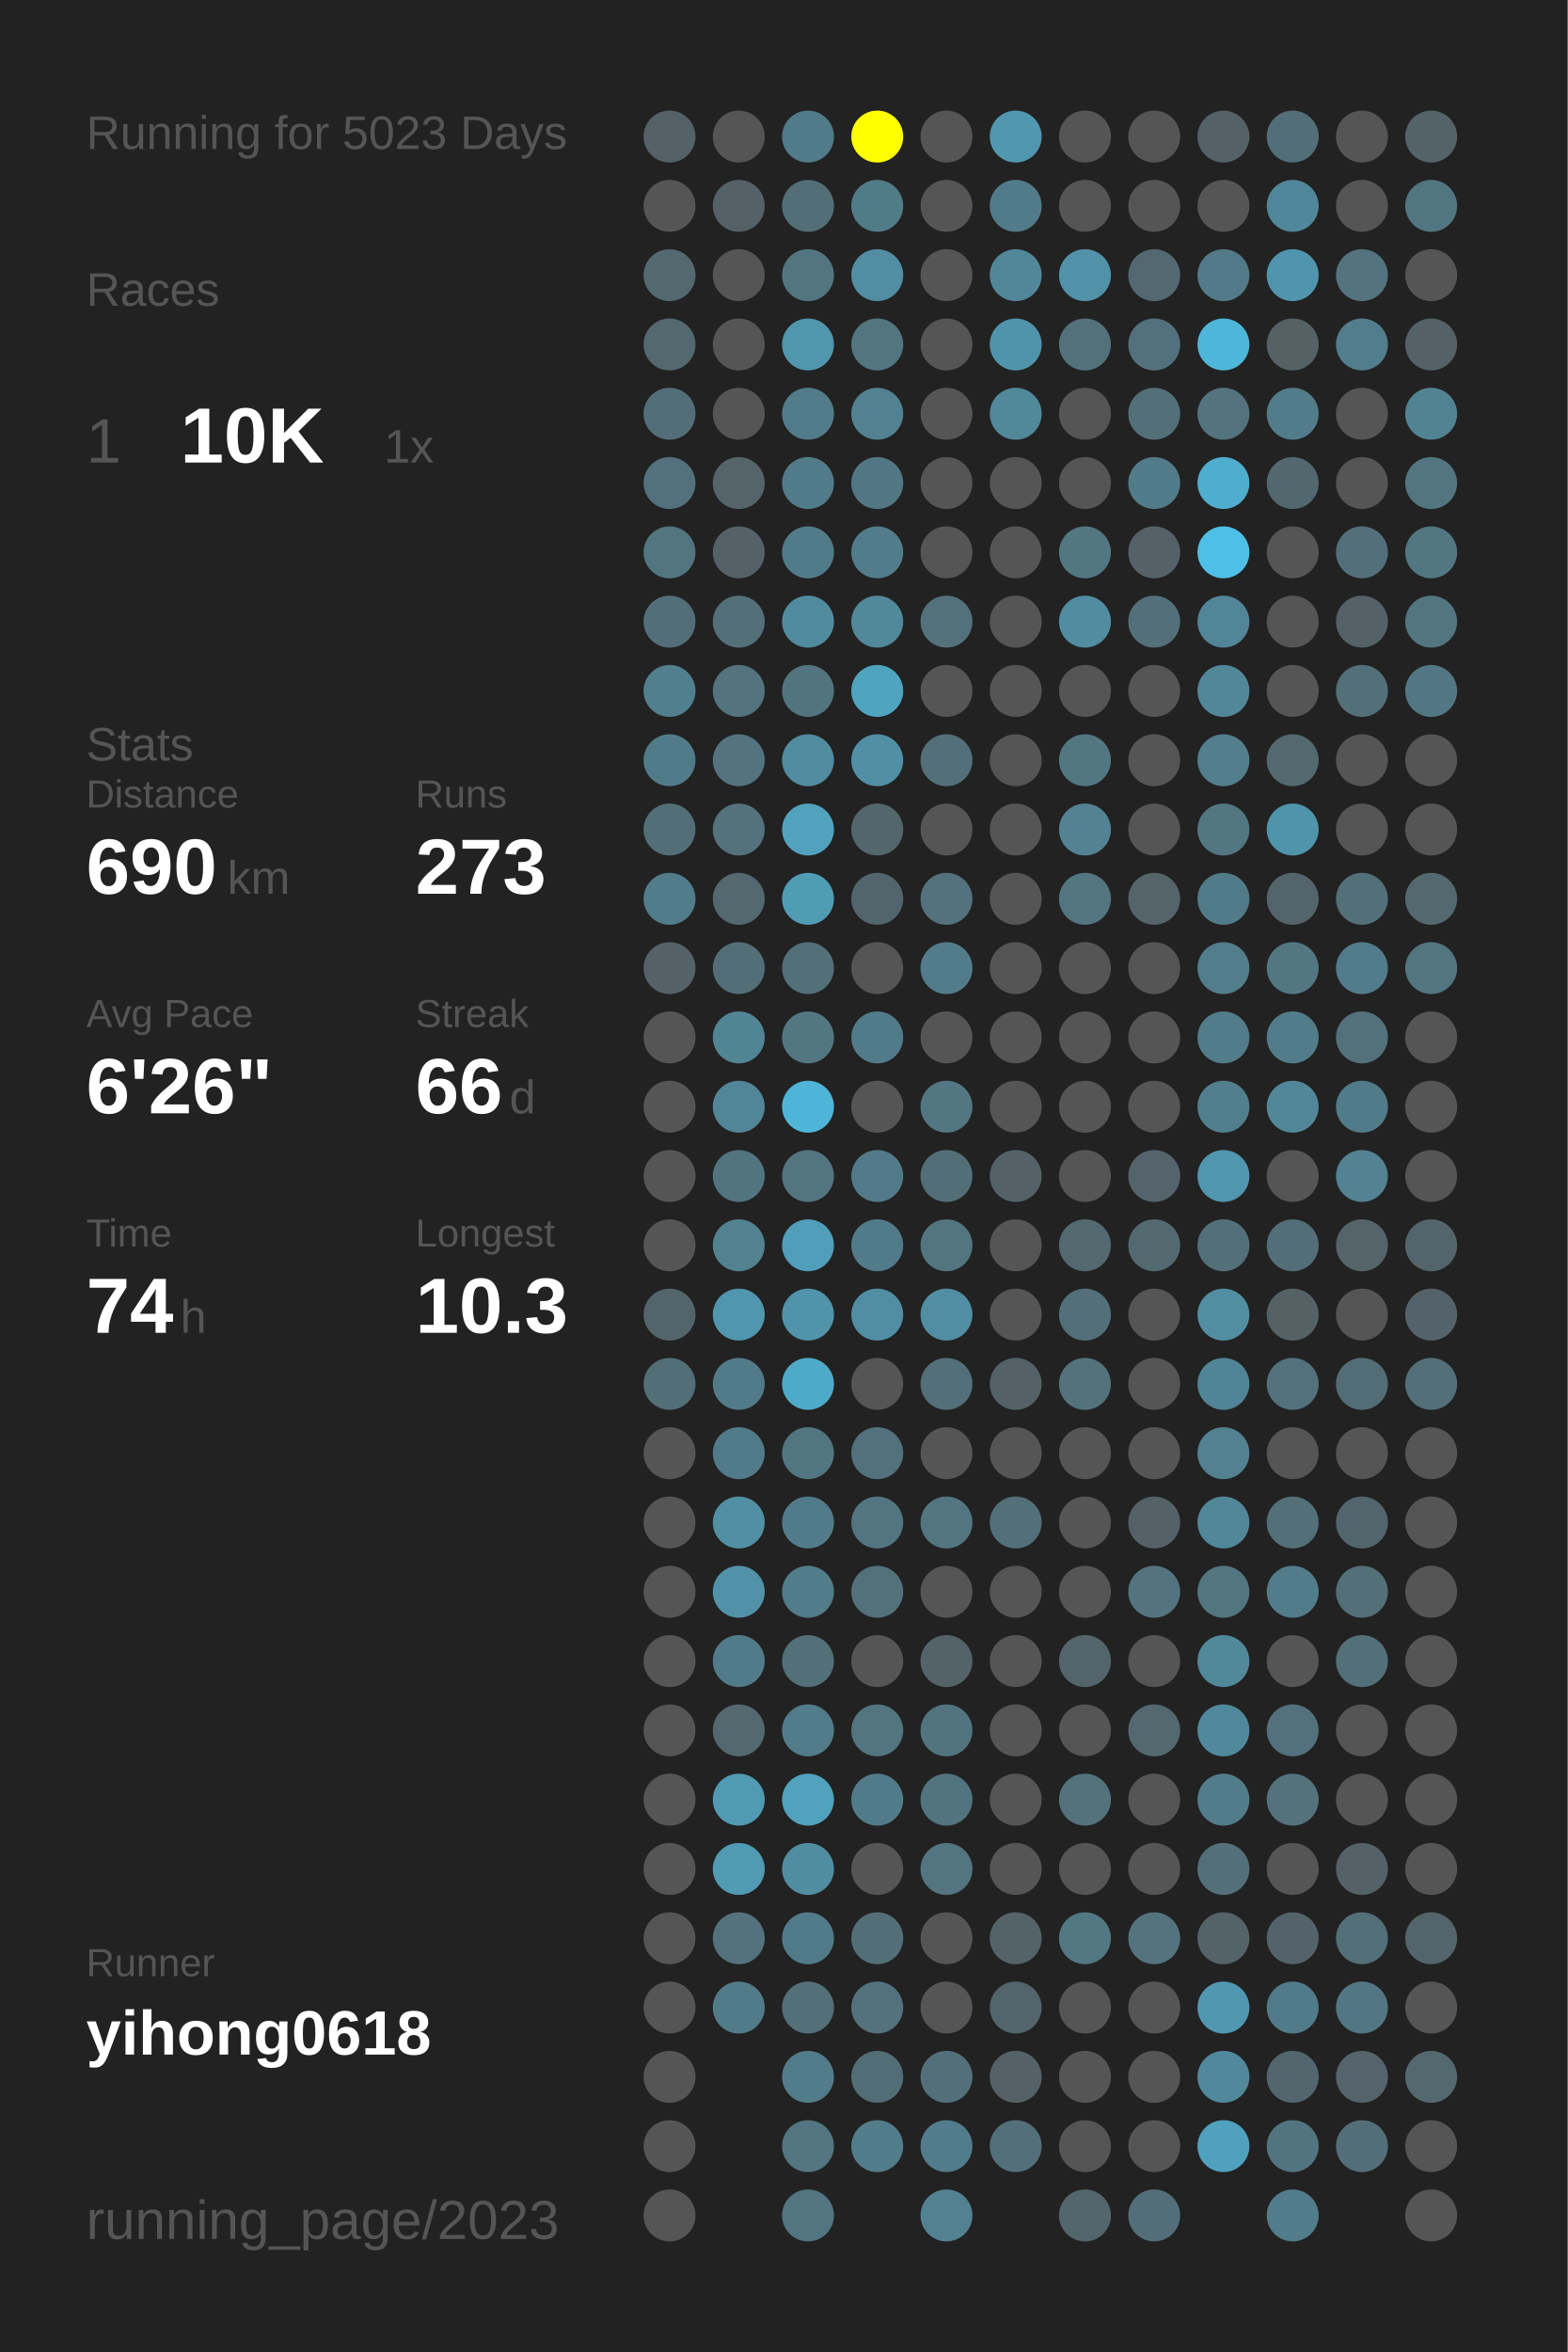
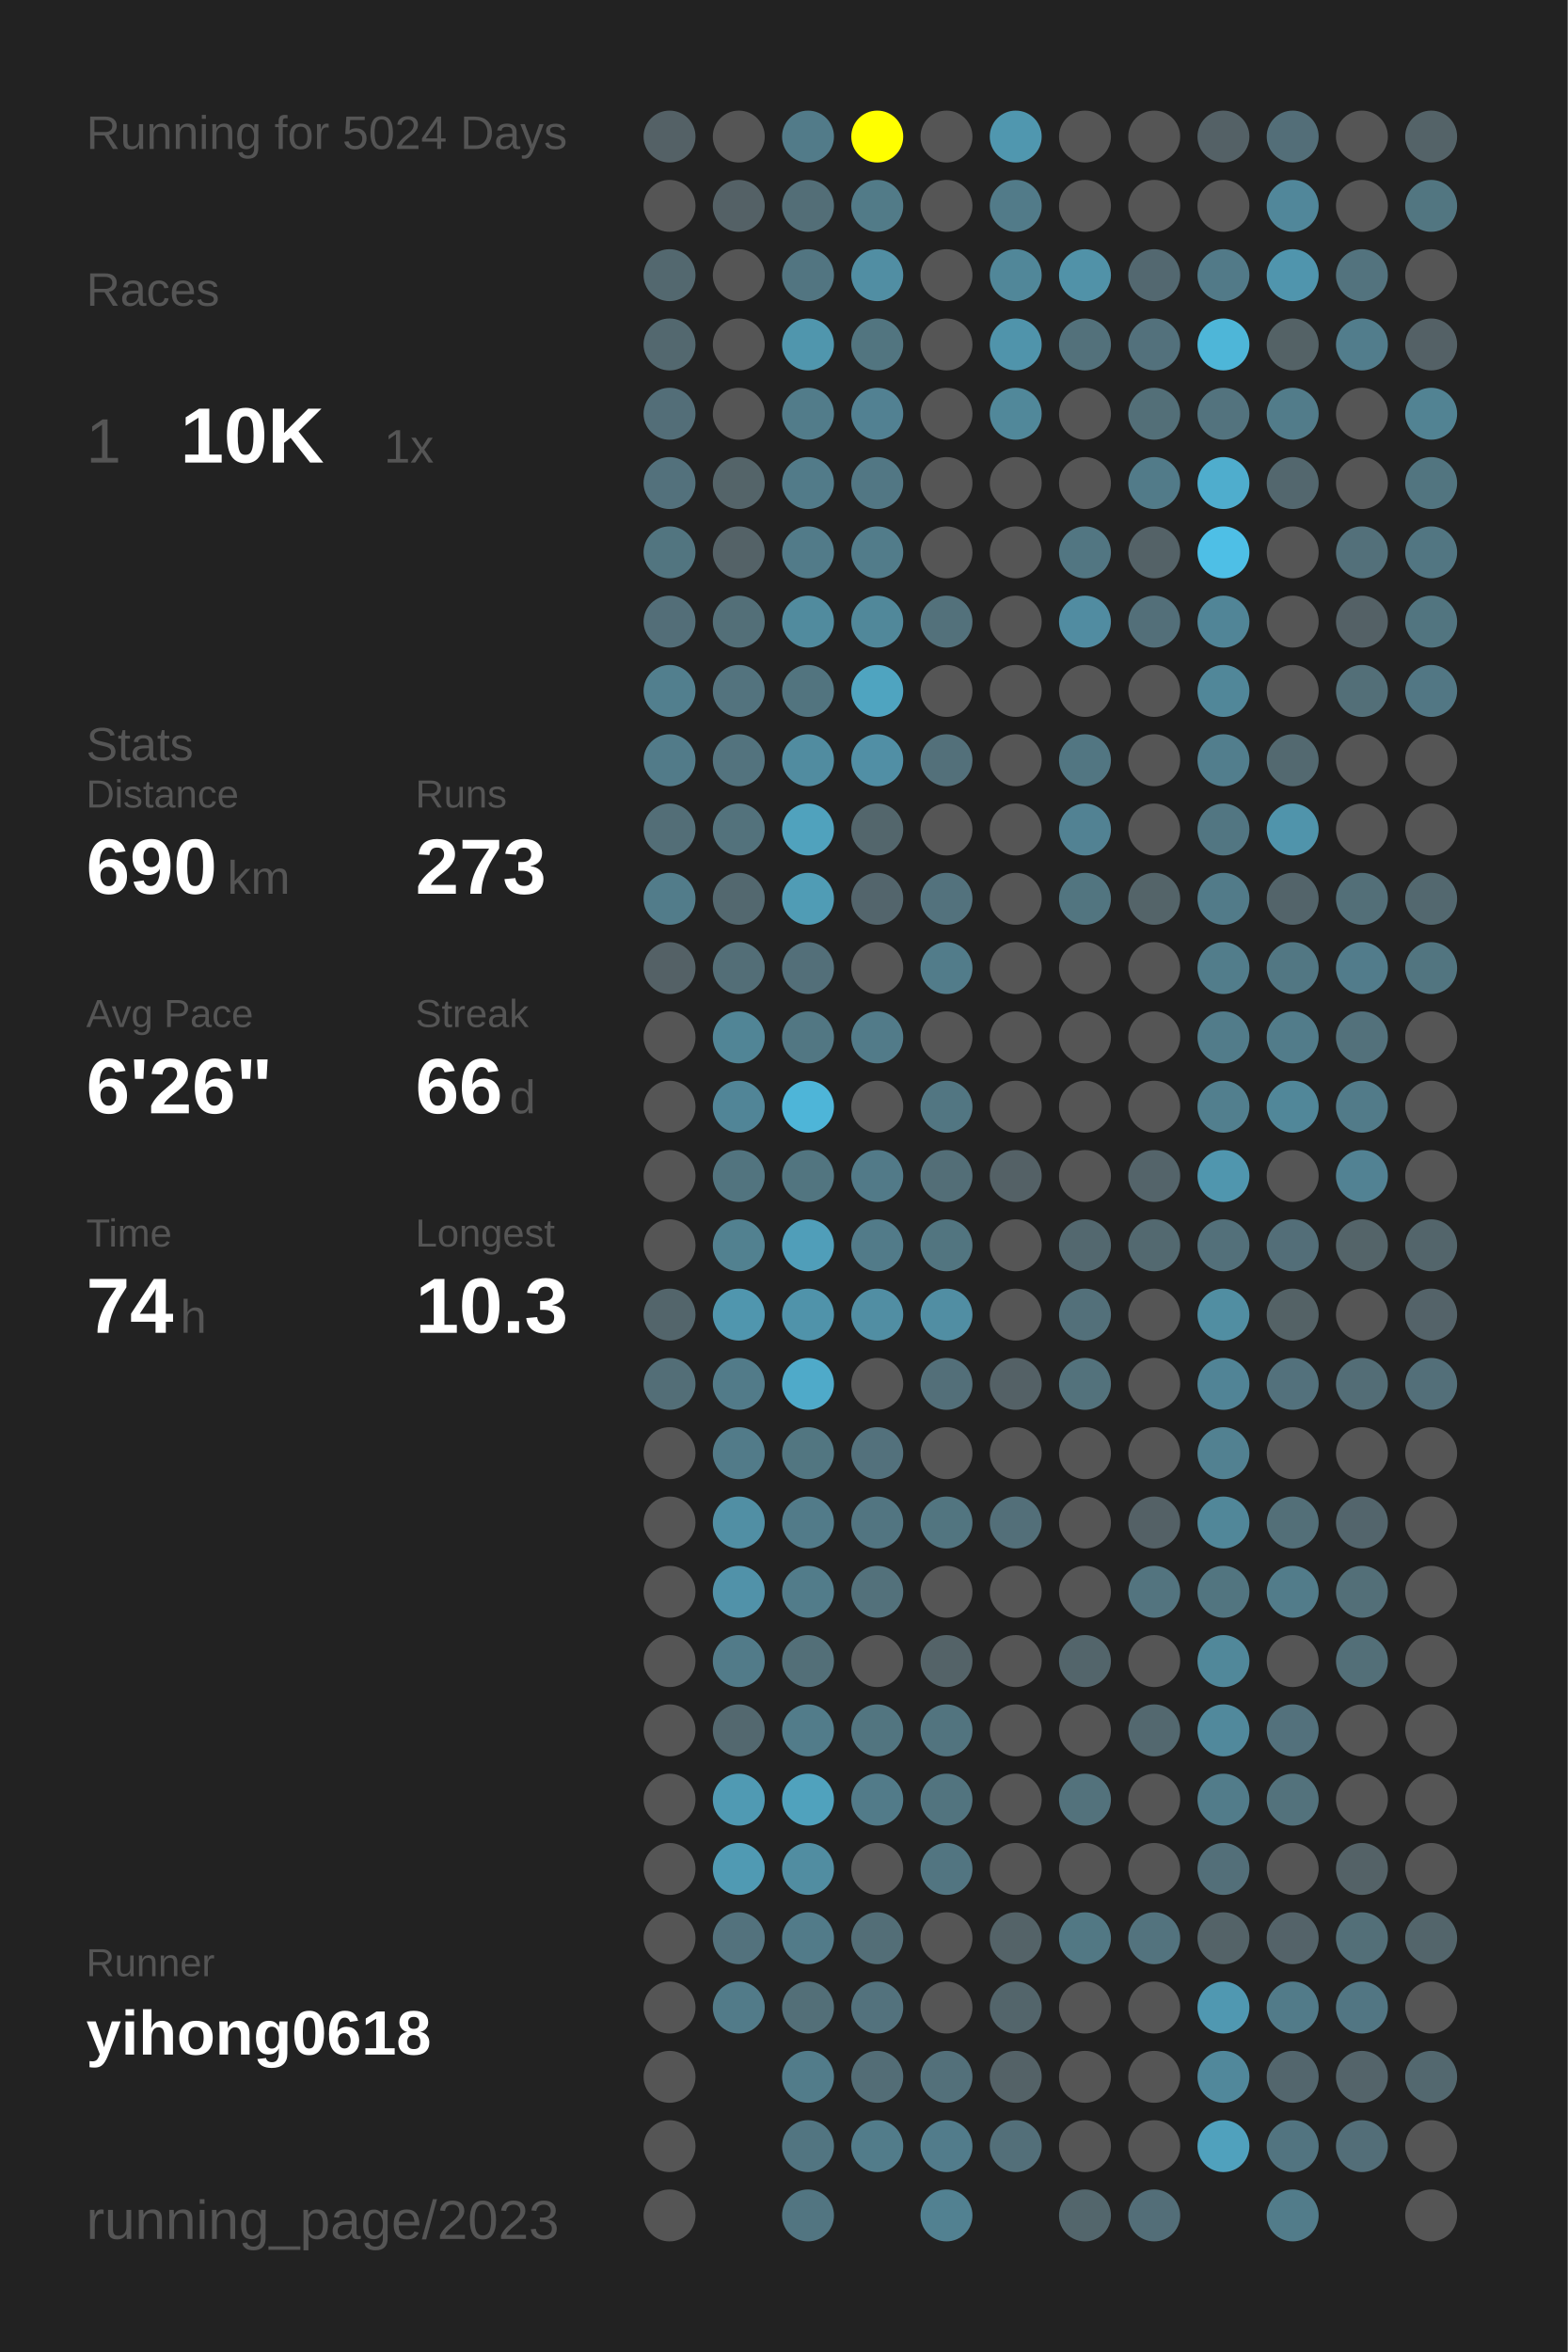
<svg xmlns="http://www.w3.org/2000/svg" baseProfile="full" height="300mm" version="1.1" viewBox="0,0,200,300" width="200mm">
  <defs />
  <rect fill="#222222" height="300" width="200" x="0" y="0" />
-   <text fill="#555555" style="font-size:6px; font-family:Arial;" x="11" y="19">Running for 5023 Days</text>
+   <text fill="#555555" style="font-size:6px; font-family:Arial;" x="11" y="19">Running for 5024 Days</text>
  <text fill="#555555" style="font-size:6px; font-family:Arial;" x="11" y="39">Races</text>
  <text fill="#555555" style="font-size:8px; font-family:Arial;" x="11" y="59">1</text>
  <text fill="#FFFFFF" style="font-size:10px; font-family:Arial; font-weight:bold;" x="23" y="59">10K</text>
  <text fill="#555555" style="font-size:6px; font-family:Arial;" x="49" y="59">1x</text>
  <text fill="#555555" style="font-size:6px; font-family:Arial;" x="11" y="97">Stats</text>
  <text fill="#555555" style="font-size:5px; font-family:Arial;" x="11" y="103">Distance</text>
  <text fill="#FFFFFF" style="font-size:10px; font-family:Arial; font-weight:bold;" x="11" y="114">690</text>
  <text fill="#555555" style="font-size:6px; font-family:Arial;" x="29" y="114">km</text>
  <text fill="#555555" style="font-size:5px; font-family:Arial;" x="53" y="103">Runs</text>
  <text fill="#FFFFFF" style="font-size:10px; font-family:Arial; font-weight:bold;" x="53" y="114">273</text>
  <text fill="#555555" style="font-size:5px; font-family:Arial;" x="11" y="131">Avg Pace</text>
  <text fill="#FFFFFF" style="font-size:10px; font-family:Arial; font-weight:bold;" x="11" y="142">6'26"</text>
  <text fill="#555555" style="font-size:5px; font-family:Arial;" x="53" y="131">Streak</text>
  <text fill="#FFFFFF" style="font-size:10px; font-family:Arial; font-weight:bold;" x="53" y="142">66</text>
  <text fill="#555555" style="font-size:6px; font-family:Arial;" x="65" y="142">d</text>
  <text fill="#555555" style="font-size:5px; font-family:Arial;" x="11" y="159">Time</text>
  <text fill="#FFFFFF" style="font-size:10px; font-family:Arial; font-weight:bold;" x="11" y="170">74</text>
  <text fill="#555555" style="font-size:6px; font-family:Arial;" x="23" y="170">h</text>
  <text fill="#555555" style="font-size:5px; font-family:Arial;" x="53" y="159">Longest</text>
  <text fill="#FFFFFF" style="font-size:10px; font-family:Arial; font-weight:bold;" x="53" y="170">10.3</text>
  <text fill="#555555" style="font-size:5px; font-family:Arial;" x="11" y="252.065">Runner</text>
  <text fill="#FFFFFF" style="font-size:8px; font-family:Arial; font-weight:bold;" x="11" y="262.065">yihong0618</text>
  <text fill="#555555" style="font-size:7px; font-family:Arial;" x="11" y="285.581">running_page/2023</text>
  <circle cx="85.417" cy="17.419" fill="#546166" r="3.312" />
  <circle cx="85.417" cy="26.258" fill="#555555" r="3.312" />
  <circle cx="85.417" cy="35.097" fill="#53686f" r="3.312" />
  <circle cx="85.417" cy="43.935" fill="#53686f" r="3.312" />
  <circle cx="85.417" cy="52.774" fill="#536e78" r="3.312" />
  <circle cx="85.417" cy="61.613" fill="#53717c" r="3.312" />
  <circle cx="85.417" cy="70.452" fill="#527580" r="3.312" />
  <circle cx="85.417" cy="79.29" fill="#536e78" r="3.312" />
  <circle cx="85.417" cy="88.129" fill="#527f8e" r="3.312" />
  <circle cx="85.417" cy="96.968" fill="#527b89" r="3.312" />
  <circle cx="85.417" cy="105.806" fill="#536e77" r="3.312" />
  <circle cx="85.417" cy="114.645" fill="#527c8a" r="3.312" />
  <circle cx="85.417" cy="123.484" fill="#546166" r="3.312" />
  <circle cx="85.417" cy="132.323" fill="#555555" r="3.312" />
  <circle cx="85.417" cy="141.161" fill="#555555" r="3.312" />
  <circle cx="85.417" cy="150" fill="#555555" r="3.312" />
  <circle cx="85.417" cy="158.839" fill="#555555" r="3.312" />
  <circle cx="85.417" cy="167.677" fill="#53656b" r="3.312" />
  <circle cx="85.417" cy="176.516" fill="#536e77" r="3.312" />
  <circle cx="85.417" cy="185.355" fill="#555555" r="3.312" />
  <circle cx="85.417" cy="194.194" fill="#555555" r="3.312" />
  <circle cx="85.417" cy="203.032" fill="#555555" r="3.312" />
  <circle cx="85.417" cy="211.871" fill="#555555" r="3.312" />
  <circle cx="85.417" cy="220.71" fill="#555555" r="3.312" />
  <circle cx="85.417" cy="229.548" fill="#555555" r="3.312" />
  <circle cx="85.417" cy="238.387" fill="#555555" r="3.312" />
  <circle cx="85.417" cy="247.226" fill="#555555" r="3.312" />
  <circle cx="85.417" cy="256.065" fill="#555555" r="3.312" />
  <circle cx="85.417" cy="264.903" fill="#555555" r="3.312" />
  <circle cx="85.417" cy="273.742" fill="#555555" r="3.312" />
  <circle cx="85.417" cy="282.581" fill="#555555" r="3.312" />
  <circle cx="94.25" cy="17.419" fill="#555555" r="3.312" />
  <circle cx="94.25" cy="26.258" fill="#546166" r="3.312" />
  <circle cx="94.25" cy="35.097" fill="#555555" r="3.312" />
  <circle cx="94.25" cy="43.935" fill="#555555" r="3.312" />
  <circle cx="94.25" cy="52.774" fill="#555555" r="3.312" />
  <circle cx="94.25" cy="61.613" fill="#546469" r="3.312" />
  <circle cx="94.25" cy="70.452" fill="#546267" r="3.312" />
  <circle cx="94.25" cy="79.29" fill="#536f78" r="3.312" />
  <circle cx="94.25" cy="88.129" fill="#53737e" r="3.312" />
  <circle cx="94.25" cy="96.968" fill="#53737e" r="3.312" />
  <circle cx="94.25" cy="105.806" fill="#53727c" r="3.312" />
  <circle cx="94.25" cy="114.645" fill="#53686f" r="3.312" />
  <circle cx="94.25" cy="123.484" fill="#536e77" r="3.312" />
  <circle cx="94.25" cy="132.323" fill="#518596" r="3.312" />
  <circle cx="94.25" cy="141.161" fill="#518597" r="3.312" />
  <circle cx="94.25" cy="150" fill="#52747f" r="3.312" />
  <circle cx="94.25" cy="158.839" fill="#528190" r="3.312" />
  <circle cx="94.25" cy="167.677" fill="#5096ae" r="3.312" />
  <circle cx="94.25" cy="176.516" fill="#527b89" r="3.312" />
  <circle cx="94.25" cy="185.355" fill="#527b89" r="3.312" />
  <circle cx="94.25" cy="194.194" fill="#518fa4" r="3.312" />
  <circle cx="94.25" cy="203.032" fill="#5192a9" r="3.312" />
  <circle cx="94.25" cy="211.871" fill="#527b89" r="3.312" />
  <circle cx="94.25" cy="220.71" fill="#53686f" r="3.312" />
  <circle cx="94.25" cy="229.548" fill="#509ab3" r="3.312" />
  <circle cx="94.25" cy="238.387" fill="#509ab3" r="3.312" />
  <circle cx="94.25" cy="247.226" fill="#53727d" r="3.312" />
  <circle cx="94.25" cy="256.065" fill="#527b89" r="3.312" />
  <circle cx="103.083" cy="17.419" fill="#527b89" r="3.312" />
  <circle cx="103.083" cy="26.258" fill="#536e77" r="3.312" />
  <circle cx="103.083" cy="35.097" fill="#527581" r="3.312" />
  <circle cx="103.083" cy="43.935" fill="#5096ad" r="3.312" />
  <circle cx="103.083" cy="52.774" fill="#527c8a" r="3.312" />
  <circle cx="103.083" cy="61.613" fill="#527b89" r="3.312" />
  <circle cx="103.083" cy="70.452" fill="#527b89" r="3.312" />
  <circle cx="103.083" cy="79.29" fill="#518b9e" r="3.312" />
  <circle cx="103.083" cy="88.129" fill="#52747f" r="3.312" />
  <circle cx="103.083" cy="96.968" fill="#518ca0" r="3.312" />
  <circle cx="103.083" cy="105.806" fill="#50a2bd" r="3.312" />
  <circle cx="103.083" cy="114.645" fill="#509cb5" r="3.312" />
  <circle cx="103.083" cy="123.484" fill="#536f79" r="3.312" />
  <circle cx="103.083" cy="132.323" fill="#527783" r="3.312" />
  <circle cx="103.083" cy="141.161" fill="#4eb5d8" r="3.312" />
  <circle cx="103.083" cy="150" fill="#527580" r="3.312" />
  <circle cx="103.083" cy="158.839" fill="#509eb9" r="3.312" />
  <circle cx="103.083" cy="167.677" fill="#5093aa" r="3.312" />
  <circle cx="103.083" cy="176.516" fill="#4faac9" r="3.312" />
  <circle cx="103.083" cy="185.355" fill="#527681" r="3.312" />
  <circle cx="103.083" cy="194.194" fill="#527b89" r="3.312" />
  <circle cx="103.083" cy="203.032" fill="#527c8a" r="3.312" />
  <circle cx="103.083" cy="211.871" fill="#536f78" r="3.312" />
  <circle cx="103.083" cy="220.71" fill="#527c8a" r="3.312" />
  <circle cx="103.083" cy="229.548" fill="#50a2bd" r="3.312" />
  <circle cx="103.083" cy="238.387" fill="#518da1" r="3.312" />
  <circle cx="103.083" cy="247.226" fill="#527b89" r="3.312" />
  <circle cx="103.083" cy="256.065" fill="#536f78" r="3.312" />
  <circle cx="103.083" cy="264.903" fill="#527c8a" r="3.312" />
  <circle cx="103.083" cy="273.742" fill="#527581" r="3.312" />
  <circle cx="103.083" cy="282.581" fill="#527581" r="3.312" />
  <circle cx="111.917" cy="17.419" fill="#FFFF00" r="3.312" />
  <circle cx="111.917" cy="26.258" fill="#527b88" r="3.312" />
  <circle cx="111.917" cy="35.097" fill="#518ea3" r="3.312" />
  <circle cx="111.917" cy="43.935" fill="#527580" r="3.312" />
  <circle cx="111.917" cy="52.774" fill="#528192" r="3.312" />
  <circle cx="111.917" cy="61.613" fill="#527784" r="3.312" />
  <circle cx="111.917" cy="70.452" fill="#527c8a" r="3.312" />
  <circle cx="111.917" cy="79.29" fill="#51889a" r="3.312" />
  <circle cx="111.917" cy="88.129" fill="#4fa4c0" r="3.312" />
  <circle cx="111.917" cy="96.968" fill="#518fa5" r="3.312" />
  <circle cx="111.917" cy="105.806" fill="#53666c" r="3.312" />
  <circle cx="111.917" cy="114.645" fill="#53656c" r="3.312" />
  <circle cx="111.917" cy="123.484" fill="#555555" r="3.312" />
  <circle cx="111.917" cy="132.323" fill="#527b89" r="3.312" />
  <circle cx="111.917" cy="141.161" fill="#555555" r="3.312" />
  <circle cx="111.917" cy="150" fill="#527a88" r="3.312" />
  <circle cx="111.917" cy="158.839" fill="#527b89" r="3.312" />
  <circle cx="111.917" cy="167.677" fill="#518ea3" r="3.312" />
  <circle cx="111.917" cy="176.516" fill="#555555" r="3.312" />
  <circle cx="111.917" cy="185.355" fill="#53717c" r="3.312" />
  <circle cx="111.917" cy="194.194" fill="#527581" r="3.312" />
  <circle cx="111.917" cy="203.032" fill="#53717b" r="3.312" />
  <circle cx="111.917" cy="211.871" fill="#555555" r="3.312" />
  <circle cx="111.917" cy="220.71" fill="#527580" r="3.312" />
  <circle cx="111.917" cy="229.548" fill="#527b89" r="3.312" />
  <circle cx="111.917" cy="238.387" fill="#555555" r="3.312" />
  <circle cx="111.917" cy="247.226" fill="#536e77" r="3.312" />
  <circle cx="111.917" cy="256.065" fill="#53727d" r="3.312" />
  <circle cx="111.917" cy="264.903" fill="#536d76" r="3.312" />
  <circle cx="111.917" cy="273.742" fill="#527c8a" r="3.312" />
  <circle cx="120.75" cy="17.419" fill="#555555" r="3.312" />
  <circle cx="120.75" cy="26.258" fill="#555555" r="3.312" />
  <circle cx="120.75" cy="35.097" fill="#555555" r="3.312" />
  <circle cx="120.75" cy="43.935" fill="#555555" r="3.312" />
  <circle cx="120.75" cy="52.774" fill="#555555" r="3.312" />
  <circle cx="120.75" cy="61.613" fill="#555555" r="3.312" />
  <circle cx="120.75" cy="70.452" fill="#555555" r="3.312" />
  <circle cx="120.75" cy="79.29" fill="#53717b" r="3.312" />
  <circle cx="120.75" cy="88.129" fill="#555555" r="3.312" />
  <circle cx="120.75" cy="96.968" fill="#53707a" r="3.312" />
  <circle cx="120.75" cy="105.806" fill="#555555" r="3.312" />
  <circle cx="120.75" cy="114.645" fill="#53727d" r="3.312" />
  <circle cx="120.75" cy="123.484" fill="#527c8a" r="3.312" />
  <circle cx="120.75" cy="132.323" fill="#555555" r="3.312" />
  <circle cx="120.75" cy="141.161" fill="#527682" r="3.312" />
  <circle cx="120.75" cy="150" fill="#536e77" r="3.312" />
  <circle cx="120.75" cy="158.839" fill="#527580" r="3.312" />
  <circle cx="120.75" cy="167.677" fill="#518ea3" r="3.312" />
  <circle cx="120.75" cy="176.516" fill="#536f79" r="3.312" />
  <circle cx="120.75" cy="185.355" fill="#555555" r="3.312" />
  <circle cx="120.75" cy="194.194" fill="#527580" r="3.312" />
  <circle cx="120.75" cy="203.032" fill="#555555" r="3.312" />
  <circle cx="120.75" cy="211.871" fill="#546368" r="3.312" />
  <circle cx="120.75" cy="220.71" fill="#52747f" r="3.312" />
  <circle cx="120.75" cy="229.548" fill="#52747f" r="3.312" />
  <circle cx="120.75" cy="238.387" fill="#527581" r="3.312" />
  <circle cx="120.75" cy="247.226" fill="#555555" r="3.312" />
  <circle cx="120.75" cy="256.065" fill="#555555" r="3.312" />
  <circle cx="120.75" cy="264.903" fill="#53707a" r="3.312" />
  <circle cx="120.75" cy="273.742" fill="#527c8b" r="3.312" />
  <circle cx="120.75" cy="282.581" fill="#528191" r="3.312" />
  <circle cx="129.583" cy="17.419" fill="#5097af" r="3.312" />
  <circle cx="129.583" cy="26.258" fill="#527b89" r="3.312" />
  <circle cx="129.583" cy="35.097" fill="#518799" r="3.312" />
  <circle cx="129.583" cy="43.935" fill="#5094ab" r="3.312" />
  <circle cx="129.583" cy="52.774" fill="#51889a" r="3.312" />
  <circle cx="129.583" cy="61.613" fill="#555555" r="3.312" />
  <circle cx="129.583" cy="70.452" fill="#555555" r="3.312" />
  <circle cx="129.583" cy="79.29" fill="#555555" r="3.312" />
  <circle cx="129.583" cy="88.129" fill="#555555" r="3.312" />
  <circle cx="129.583" cy="96.968" fill="#555555" r="3.312" />
  <circle cx="129.583" cy="105.806" fill="#555555" r="3.312" />
  <circle cx="129.583" cy="114.645" fill="#555555" r="3.312" />
  <circle cx="129.583" cy="123.484" fill="#555555" r="3.312" />
  <circle cx="129.583" cy="132.323" fill="#555555" r="3.312" />
  <circle cx="129.583" cy="141.161" fill="#555555" r="3.312" />
  <circle cx="129.583" cy="150" fill="#546166" r="3.312" />
  <circle cx="129.583" cy="158.839" fill="#555555" r="3.312" />
  <circle cx="129.583" cy="167.677" fill="#555555" r="3.312" />
  <circle cx="129.583" cy="176.516" fill="#546166" r="3.312" />
  <circle cx="129.583" cy="185.355" fill="#555555" r="3.312" />
  <circle cx="129.583" cy="194.194" fill="#536f79" r="3.312" />
  <circle cx="129.583" cy="203.032" fill="#555555" r="3.312" />
  <circle cx="129.583" cy="211.871" fill="#555555" r="3.312" />
  <circle cx="129.583" cy="220.71" fill="#555555" r="3.312" />
  <circle cx="129.583" cy="229.548" fill="#555555" r="3.312" />
  <circle cx="129.583" cy="238.387" fill="#555555" r="3.312" />
  <circle cx="129.583" cy="247.226" fill="#546368" r="3.312" />
  <circle cx="129.583" cy="256.065" fill="#53656b" r="3.312" />
  <circle cx="129.583" cy="264.903" fill="#546267" r="3.312" />
  <circle cx="129.583" cy="273.742" fill="#536f79" r="3.312" />
  <circle cx="138.417" cy="17.419" fill="#555555" r="3.312" />
  <circle cx="138.417" cy="26.258" fill="#555555" r="3.312" />
  <circle cx="138.417" cy="35.097" fill="#5192a8" r="3.312" />
  <circle cx="138.417" cy="43.935" fill="#53717b" r="3.312" />
  <circle cx="138.417" cy="52.774" fill="#555555" r="3.312" />
  <circle cx="138.417" cy="61.613" fill="#555555" r="3.312" />
  <circle cx="138.417" cy="70.452" fill="#527682" r="3.312" />
  <circle cx="138.417" cy="79.29" fill="#518ca1" r="3.312" />
  <circle cx="138.417" cy="88.129" fill="#555555" r="3.312" />
  <circle cx="138.417" cy="96.968" fill="#527682" r="3.312" />
  <circle cx="138.417" cy="105.806" fill="#528293" r="3.312" />
  <circle cx="138.417" cy="114.645" fill="#527580" r="3.312" />
  <circle cx="138.417" cy="123.484" fill="#555555" r="3.312" />
  <circle cx="138.417" cy="132.323" fill="#555555" r="3.312" />
  <circle cx="138.417" cy="141.161" fill="#555555" r="3.312" />
  <circle cx="138.417" cy="150" fill="#555555" r="3.312" />
  <circle cx="138.417" cy="158.839" fill="#53686f" r="3.312" />
  <circle cx="138.417" cy="167.677" fill="#53707a" r="3.312" />
  <circle cx="138.417" cy="176.516" fill="#53727c" r="3.312" />
  <circle cx="138.417" cy="185.355" fill="#555555" r="3.312" />
  <circle cx="138.417" cy="194.194" fill="#555555" r="3.312" />
  <circle cx="138.417" cy="203.032" fill="#555555" r="3.312" />
  <circle cx="138.417" cy="211.871" fill="#53656b" r="3.312" />
  <circle cx="138.417" cy="220.71" fill="#555555" r="3.312" />
  <circle cx="138.417" cy="229.548" fill="#53727c" r="3.312" />
  <circle cx="138.417" cy="238.387" fill="#555555" r="3.312" />
  <circle cx="138.417" cy="247.226" fill="#527884" r="3.312" />
  <circle cx="138.417" cy="256.065" fill="#555555" r="3.312" />
  <circle cx="138.417" cy="264.903" fill="#555555" r="3.312" />
  <circle cx="138.417" cy="273.742" fill="#555555" r="3.312" />
  <circle cx="138.417" cy="282.581" fill="#53666c" r="3.312" />
  <circle cx="147.25" cy="17.419" fill="#555555" r="3.312" />
  <circle cx="147.25" cy="26.258" fill="#555555" r="3.312" />
  <circle cx="147.25" cy="35.097" fill="#536870" r="3.312" />
  <circle cx="147.25" cy="43.935" fill="#53717c" r="3.312" />
  <circle cx="147.25" cy="52.774" fill="#536f78" r="3.312" />
  <circle cx="147.25" cy="61.613" fill="#527b89" r="3.312" />
  <circle cx="147.25" cy="70.452" fill="#546267" r="3.312" />
  <circle cx="147.25" cy="79.29" fill="#536f79" r="3.312" />
  <circle cx="147.25" cy="88.129" fill="#555555" r="3.312" />
  <circle cx="147.25" cy="96.968" fill="#555555" r="3.312" />
  <circle cx="147.25" cy="105.806" fill="#555555" r="3.312" />
  <circle cx="147.25" cy="114.645" fill="#546469" r="3.312" />
  <circle cx="147.25" cy="123.484" fill="#555555" r="3.312" />
  <circle cx="147.25" cy="132.323" fill="#555555" r="3.312" />
  <circle cx="147.25" cy="141.161" fill="#555555" r="3.312" />
  <circle cx="147.25" cy="150" fill="#54646a" r="3.312" />
  <circle cx="147.25" cy="158.839" fill="#536970" r="3.312" />
  <circle cx="147.25" cy="167.677" fill="#555555" r="3.312" />
  <circle cx="147.25" cy="176.516" fill="#555555" r="3.312" />
  <circle cx="147.25" cy="185.355" fill="#555555" r="3.312" />
  <circle cx="147.25" cy="194.194" fill="#546166" r="3.312" />
  <circle cx="147.25" cy="203.032" fill="#53747f" r="3.312" />
  <circle cx="147.25" cy="211.871" fill="#555555" r="3.312" />
  <circle cx="147.25" cy="220.71" fill="#53686f" r="3.312" />
  <circle cx="147.25" cy="229.548" fill="#555555" r="3.312" />
  <circle cx="147.25" cy="238.387" fill="#555555" r="3.312" />
  <circle cx="147.25" cy="247.226" fill="#53737e" r="3.312" />
  <circle cx="147.25" cy="256.065" fill="#555555" r="3.312" />
  <circle cx="147.25" cy="264.903" fill="#555555" r="3.312" />
  <circle cx="147.25" cy="273.742" fill="#555555" r="3.312" />
  <circle cx="147.25" cy="282.581" fill="#536e78" r="3.312" />
  <circle cx="156.083" cy="17.419" fill="#546166" r="3.312" />
  <circle cx="156.083" cy="26.258" fill="#555555" r="3.312" />
  <circle cx="156.083" cy="35.097" fill="#527a88" r="3.312" />
  <circle cx="156.083" cy="43.935" fill="#4eb6d8" r="3.312" />
  <circle cx="156.083" cy="52.774" fill="#53737e" r="3.312" />
  <circle cx="156.083" cy="61.613" fill="#4fadcd" r="3.312" />
  <circle cx="156.083" cy="70.452" fill="#4ebfe6" r="3.312" />
  <circle cx="156.083" cy="79.29" fill="#518597" r="3.312" />
  <circle cx="156.083" cy="88.129" fill="#518799" r="3.312" />
  <circle cx="156.083" cy="96.968" fill="#527e8d" r="3.312" />
  <circle cx="156.083" cy="105.806" fill="#527682" r="3.312" />
  <circle cx="156.083" cy="114.645" fill="#527b89" r="3.312" />
  <circle cx="156.083" cy="123.484" fill="#527d8b" r="3.312" />
  <circle cx="156.083" cy="132.323" fill="#527c8a" r="3.312" />
  <circle cx="156.083" cy="141.161" fill="#527f8e" r="3.312" />
  <circle cx="156.083" cy="150" fill="#5096ae" r="3.312" />
  <circle cx="156.083" cy="158.839" fill="#53707a" r="3.312" />
  <circle cx="156.083" cy="167.677" fill="#518ea2" r="3.312" />
  <circle cx="156.083" cy="176.516" fill="#518496" r="3.312" />
  <circle cx="156.083" cy="185.355" fill="#528191" r="3.312" />
  <circle cx="156.083" cy="194.194" fill="#518799" r="3.312" />
  <circle cx="156.083" cy="203.032" fill="#527580" r="3.312" />
  <circle cx="156.083" cy="211.871" fill="#51889a" r="3.312" />
  <circle cx="156.083" cy="220.71" fill="#51899c" r="3.312" />
  <circle cx="156.083" cy="229.548" fill="#527c8a" r="3.312" />
  <circle cx="156.083" cy="238.387" fill="#536f79" r="3.312" />
  <circle cx="156.083" cy="247.226" fill="#546368" r="3.312" />
  <circle cx="156.083" cy="256.065" fill="#5098b1" r="3.312" />
  <circle cx="156.083" cy="264.903" fill="#51889b" r="3.312" />
  <circle cx="156.083" cy="273.742" fill="#50a1bd" r="3.312" />
  <circle cx="164.917" cy="17.419" fill="#536e78" r="3.312" />
  <circle cx="164.917" cy="26.258" fill="#51879a" r="3.312" />
  <circle cx="164.917" cy="35.097" fill="#5095ad" r="3.312" />
  <circle cx="164.917" cy="43.935" fill="#546266" r="3.312" />
  <circle cx="164.917" cy="52.774" fill="#527c8a" r="3.312" />
  <circle cx="164.917" cy="61.613" fill="#53676e" r="3.312" />
  <circle cx="164.917" cy="70.452" fill="#555555" r="3.312" />
  <circle cx="164.917" cy="79.29" fill="#555555" r="3.312" />
  <circle cx="164.917" cy="88.129" fill="#555555" r="3.312" />
  <circle cx="164.917" cy="96.968" fill="#536970" r="3.312" />
  <circle cx="164.917" cy="105.806" fill="#5094ab" r="3.312" />
  <circle cx="164.917" cy="114.645" fill="#53646a" r="3.312" />
  <circle cx="164.917" cy="123.484" fill="#527783" r="3.312" />
  <circle cx="164.917" cy="132.323" fill="#527c8a" r="3.312" />
  <circle cx="164.917" cy="141.161" fill="#518799" r="3.312" />
  <circle cx="164.917" cy="150" fill="#555555" r="3.312" />
  <circle cx="164.917" cy="158.839" fill="#536e78" r="3.312" />
  <circle cx="164.917" cy="167.677" fill="#546266" r="3.312" />
  <circle cx="164.917" cy="176.516" fill="#53717c" r="3.312" />
  <circle cx="164.917" cy="185.355" fill="#555555" r="3.312" />
  <circle cx="164.917" cy="194.194" fill="#536f78" r="3.312" />
  <circle cx="164.917" cy="203.032" fill="#527c8a" r="3.312" />
  <circle cx="164.917" cy="211.871" fill="#555555" r="3.312" />
  <circle cx="164.917" cy="220.71" fill="#53717c" r="3.312" />
  <circle cx="164.917" cy="229.548" fill="#53727c" r="3.312" />
  <circle cx="164.917" cy="238.387" fill="#555555" r="3.312" />
  <circle cx="164.917" cy="247.226" fill="#546369" r="3.312" />
  <circle cx="164.917" cy="256.065" fill="#527b89" r="3.312" />
  <circle cx="164.917" cy="264.903" fill="#53666d" r="3.312" />
  <circle cx="164.917" cy="273.742" fill="#527480" r="3.312" />
  <circle cx="164.917" cy="282.581" fill="#527c8a" r="3.312" />
  <circle cx="173.75" cy="17.419" fill="#555555" r="3.312" />
  <circle cx="173.75" cy="26.258" fill="#555555" r="3.312" />
  <circle cx="173.75" cy="35.097" fill="#53737e" r="3.312" />
  <circle cx="173.75" cy="43.935" fill="#527d8c" r="3.312" />
  <circle cx="173.75" cy="52.774" fill="#555555" r="3.312" />
  <circle cx="173.75" cy="61.613" fill="#555555" r="3.312" />
  <circle cx="173.75" cy="70.452" fill="#53707a" r="3.312" />
  <circle cx="173.75" cy="79.29" fill="#546166" r="3.312" />
  <circle cx="173.75" cy="88.129" fill="#536f78" r="3.312" />
  <circle cx="173.75" cy="96.968" fill="#555555" r="3.312" />
  <circle cx="173.75" cy="105.806" fill="#555555" r="3.312" />
  <circle cx="173.75" cy="114.645" fill="#536f78" r="3.312" />
  <circle cx="173.75" cy="123.484" fill="#527c8b" r="3.312" />
  <circle cx="173.75" cy="132.323" fill="#53717b" r="3.312" />
  <circle cx="173.75" cy="141.161" fill="#527b89" r="3.312" />
  <circle cx="173.75" cy="150" fill="#528293" r="3.312" />
  <circle cx="173.75" cy="158.839" fill="#546469" r="3.312" />
  <circle cx="173.75" cy="167.677" fill="#555555" r="3.312" />
  <circle cx="173.75" cy="176.516" fill="#536d76" r="3.312" />
  <circle cx="173.75" cy="185.355" fill="#555555" r="3.312" />
  <circle cx="173.75" cy="194.194" fill="#53656c" r="3.312" />
  <circle cx="173.75" cy="203.032" fill="#536f78" r="3.312" />
  <circle cx="173.75" cy="211.871" fill="#536f78" r="3.312" />
  <circle cx="173.75" cy="220.71" fill="#555555" r="3.312" />
  <circle cx="173.75" cy="229.548" fill="#555555" r="3.312" />
  <circle cx="173.75" cy="238.387" fill="#546267" r="3.312" />
  <circle cx="173.75" cy="247.226" fill="#536f78" r="3.312" />
  <circle cx="173.75" cy="256.065" fill="#527683" r="3.312" />
  <circle cx="173.75" cy="264.903" fill="#54646a" r="3.312" />
  <circle cx="173.75" cy="273.742" fill="#536e78" r="3.312" />
  <circle cx="182.583" cy="17.419" fill="#546368" r="3.312" />
  <circle cx="182.583" cy="26.258" fill="#527681" r="3.312" />
  <circle cx="182.583" cy="35.097" fill="#555555" r="3.312" />
  <circle cx="182.583" cy="43.935" fill="#546166" r="3.312" />
  <circle cx="182.583" cy="52.774" fill="#528393" r="3.312" />
  <circle cx="182.583" cy="61.613" fill="#527580" r="3.312" />
  <circle cx="182.583" cy="70.452" fill="#527682" r="3.312" />
  <circle cx="182.583" cy="79.29" fill="#527580" r="3.312" />
  <circle cx="182.583" cy="88.129" fill="#527784" r="3.312" />
  <circle cx="182.583" cy="96.968" fill="#555555" r="3.312" />
  <circle cx="182.583" cy="105.806" fill="#555555" r="3.312" />
  <circle cx="182.583" cy="114.645" fill="#53686f" r="3.312" />
  <circle cx="182.583" cy="123.484" fill="#527580" r="3.312" />
  <circle cx="182.583" cy="132.323" fill="#555555" r="3.312" />
  <circle cx="182.583" cy="141.161" fill="#555555" r="3.312" />
  <circle cx="182.583" cy="150" fill="#555555" r="3.312" />
  <circle cx="182.583" cy="158.839" fill="#53656b" r="3.312" />
  <circle cx="182.583" cy="167.677" fill="#546369" r="3.312" />
  <circle cx="182.583" cy="176.516" fill="#536f79" r="3.312" />
  <circle cx="182.583" cy="185.355" fill="#555555" r="3.312" />
  <circle cx="182.583" cy="194.194" fill="#555555" r="3.312" />
  <circle cx="182.583" cy="203.032" fill="#555555" r="3.312" />
  <circle cx="182.583" cy="211.871" fill="#555555" r="3.312" />
  <circle cx="182.583" cy="220.71" fill="#555555" r="3.312" />
  <circle cx="182.583" cy="229.548" fill="#555555" r="3.312" />
  <circle cx="182.583" cy="238.387" fill="#555555" r="3.312" />
  <circle cx="182.583" cy="247.226" fill="#53656b" r="3.312" />
  <circle cx="182.583" cy="256.065" fill="#555555" r="3.312" />
  <circle cx="182.583" cy="264.903" fill="#53686f" r="3.312" />
  <circle cx="182.583" cy="273.742" fill="#555555" r="3.312" />
  <circle cx="182.583" cy="282.581" fill="#555555" r="3.312" />
</svg>
